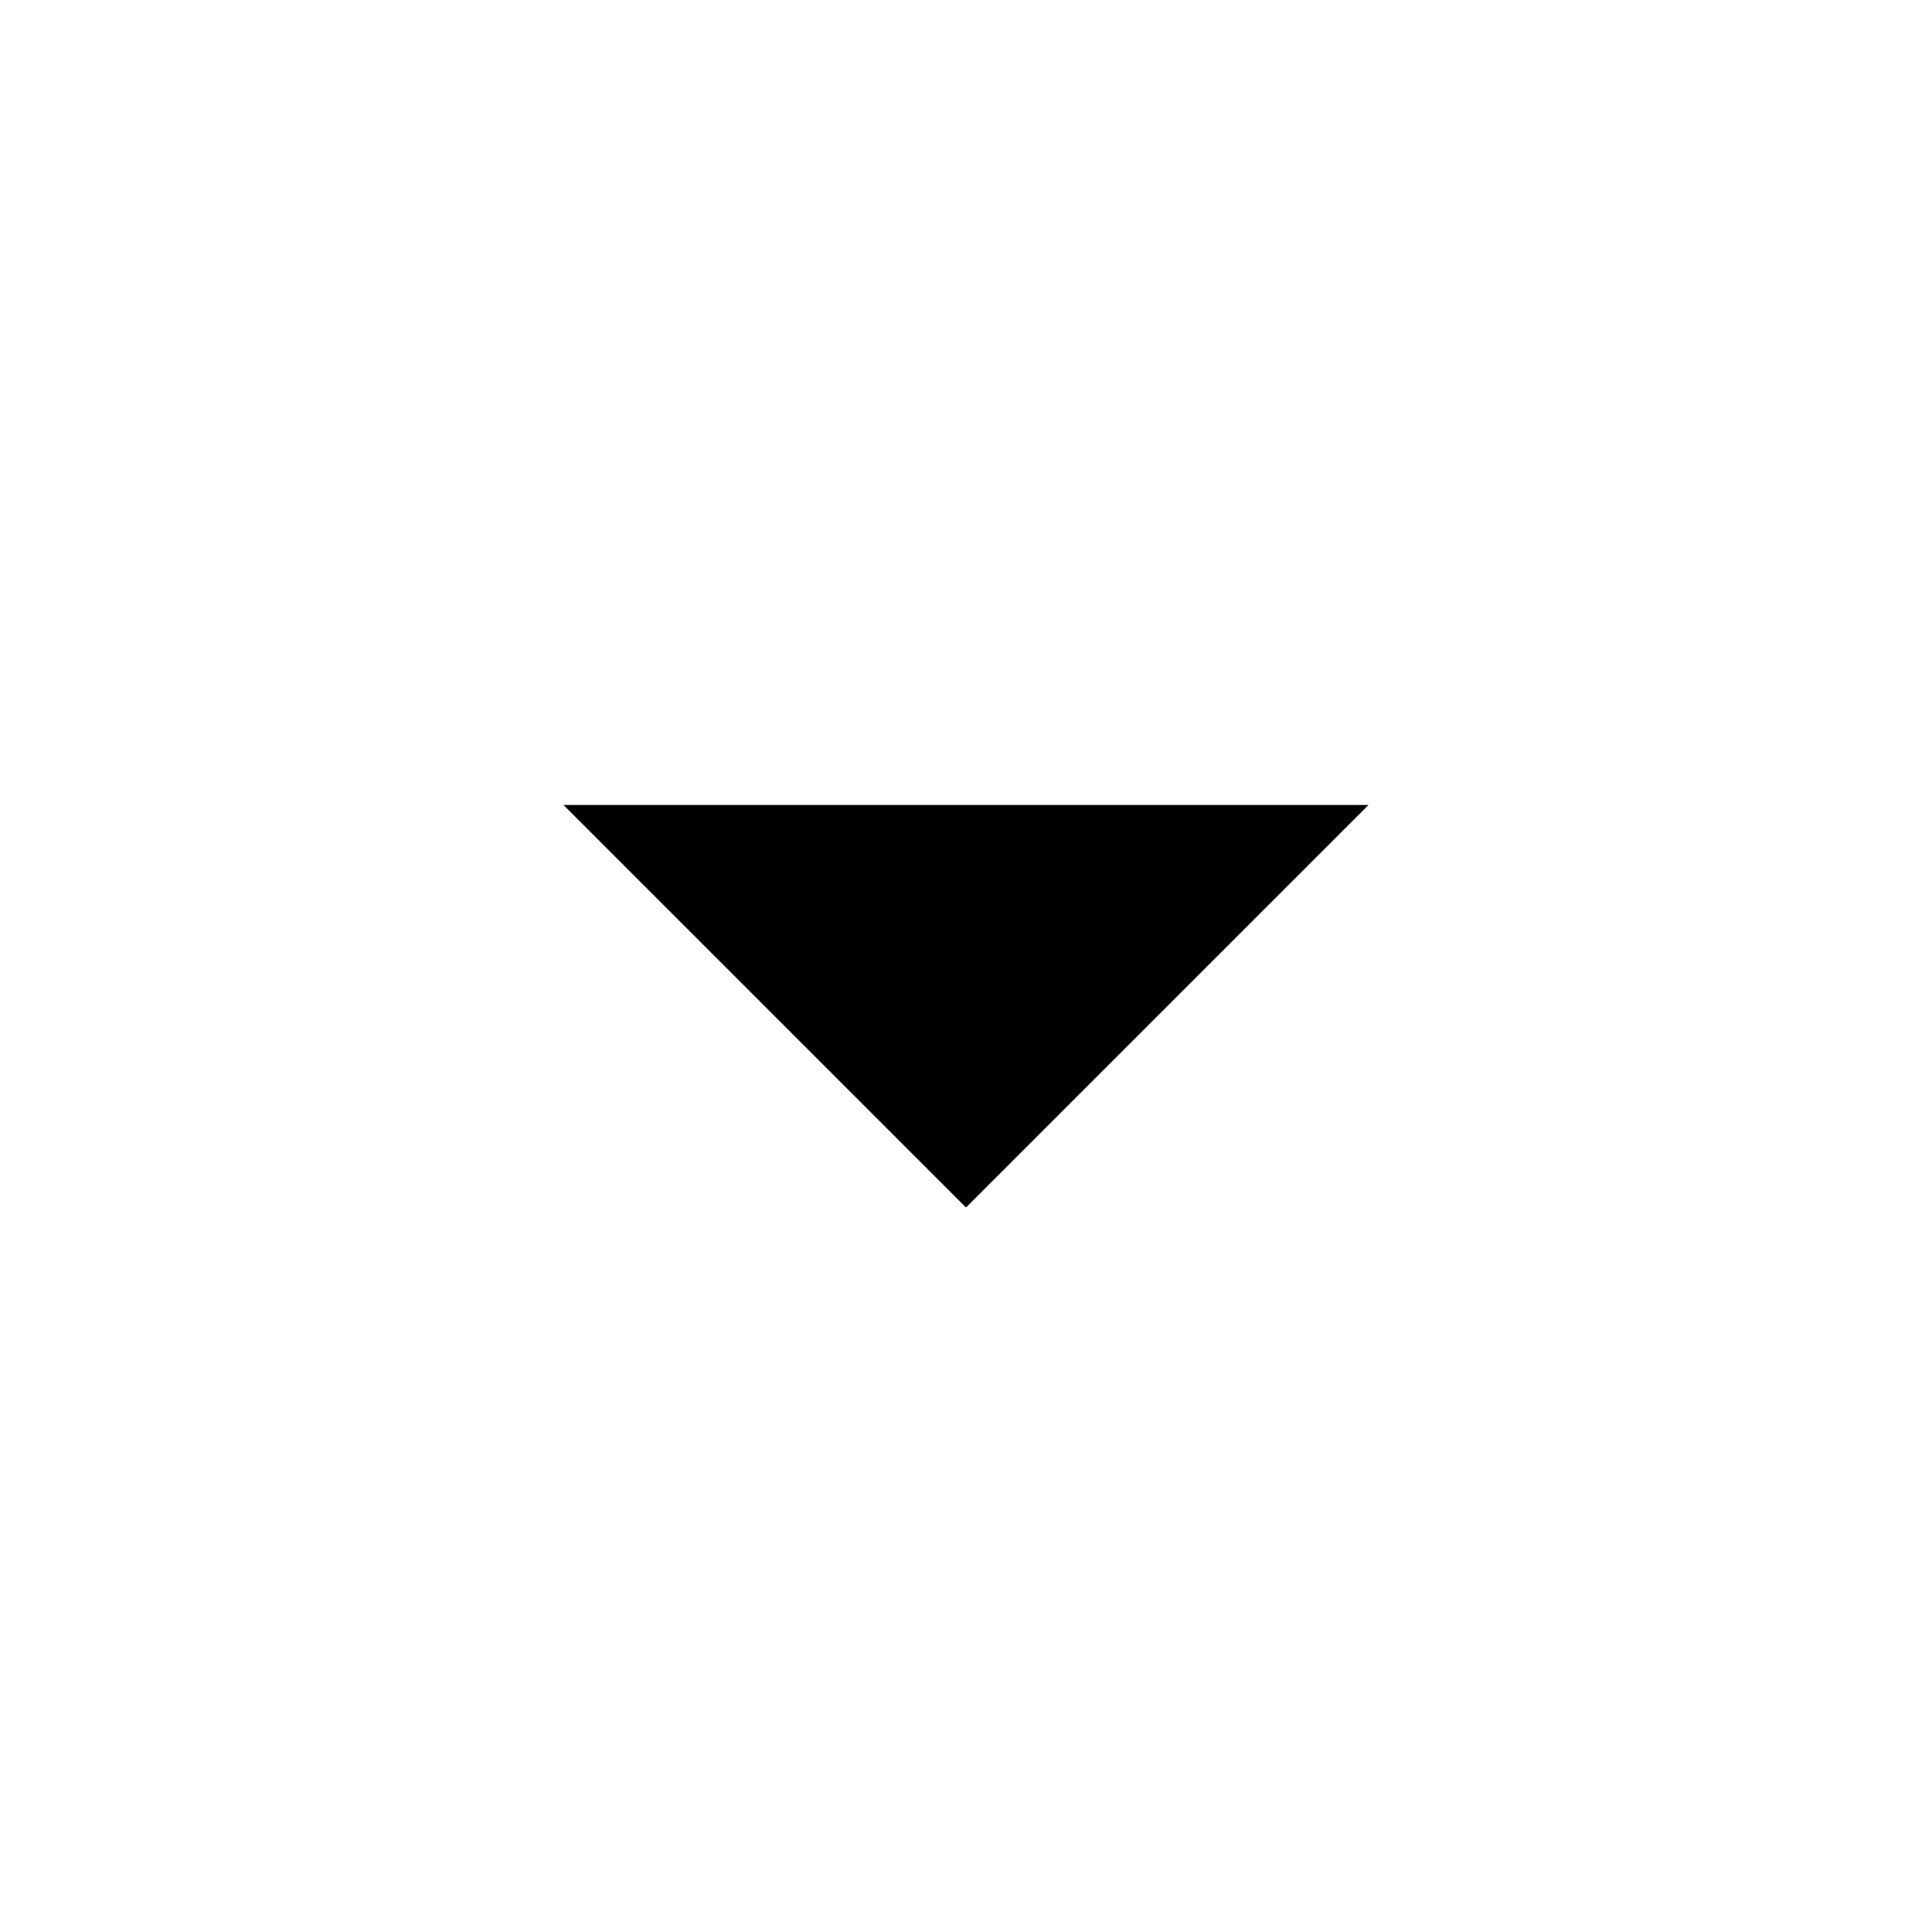
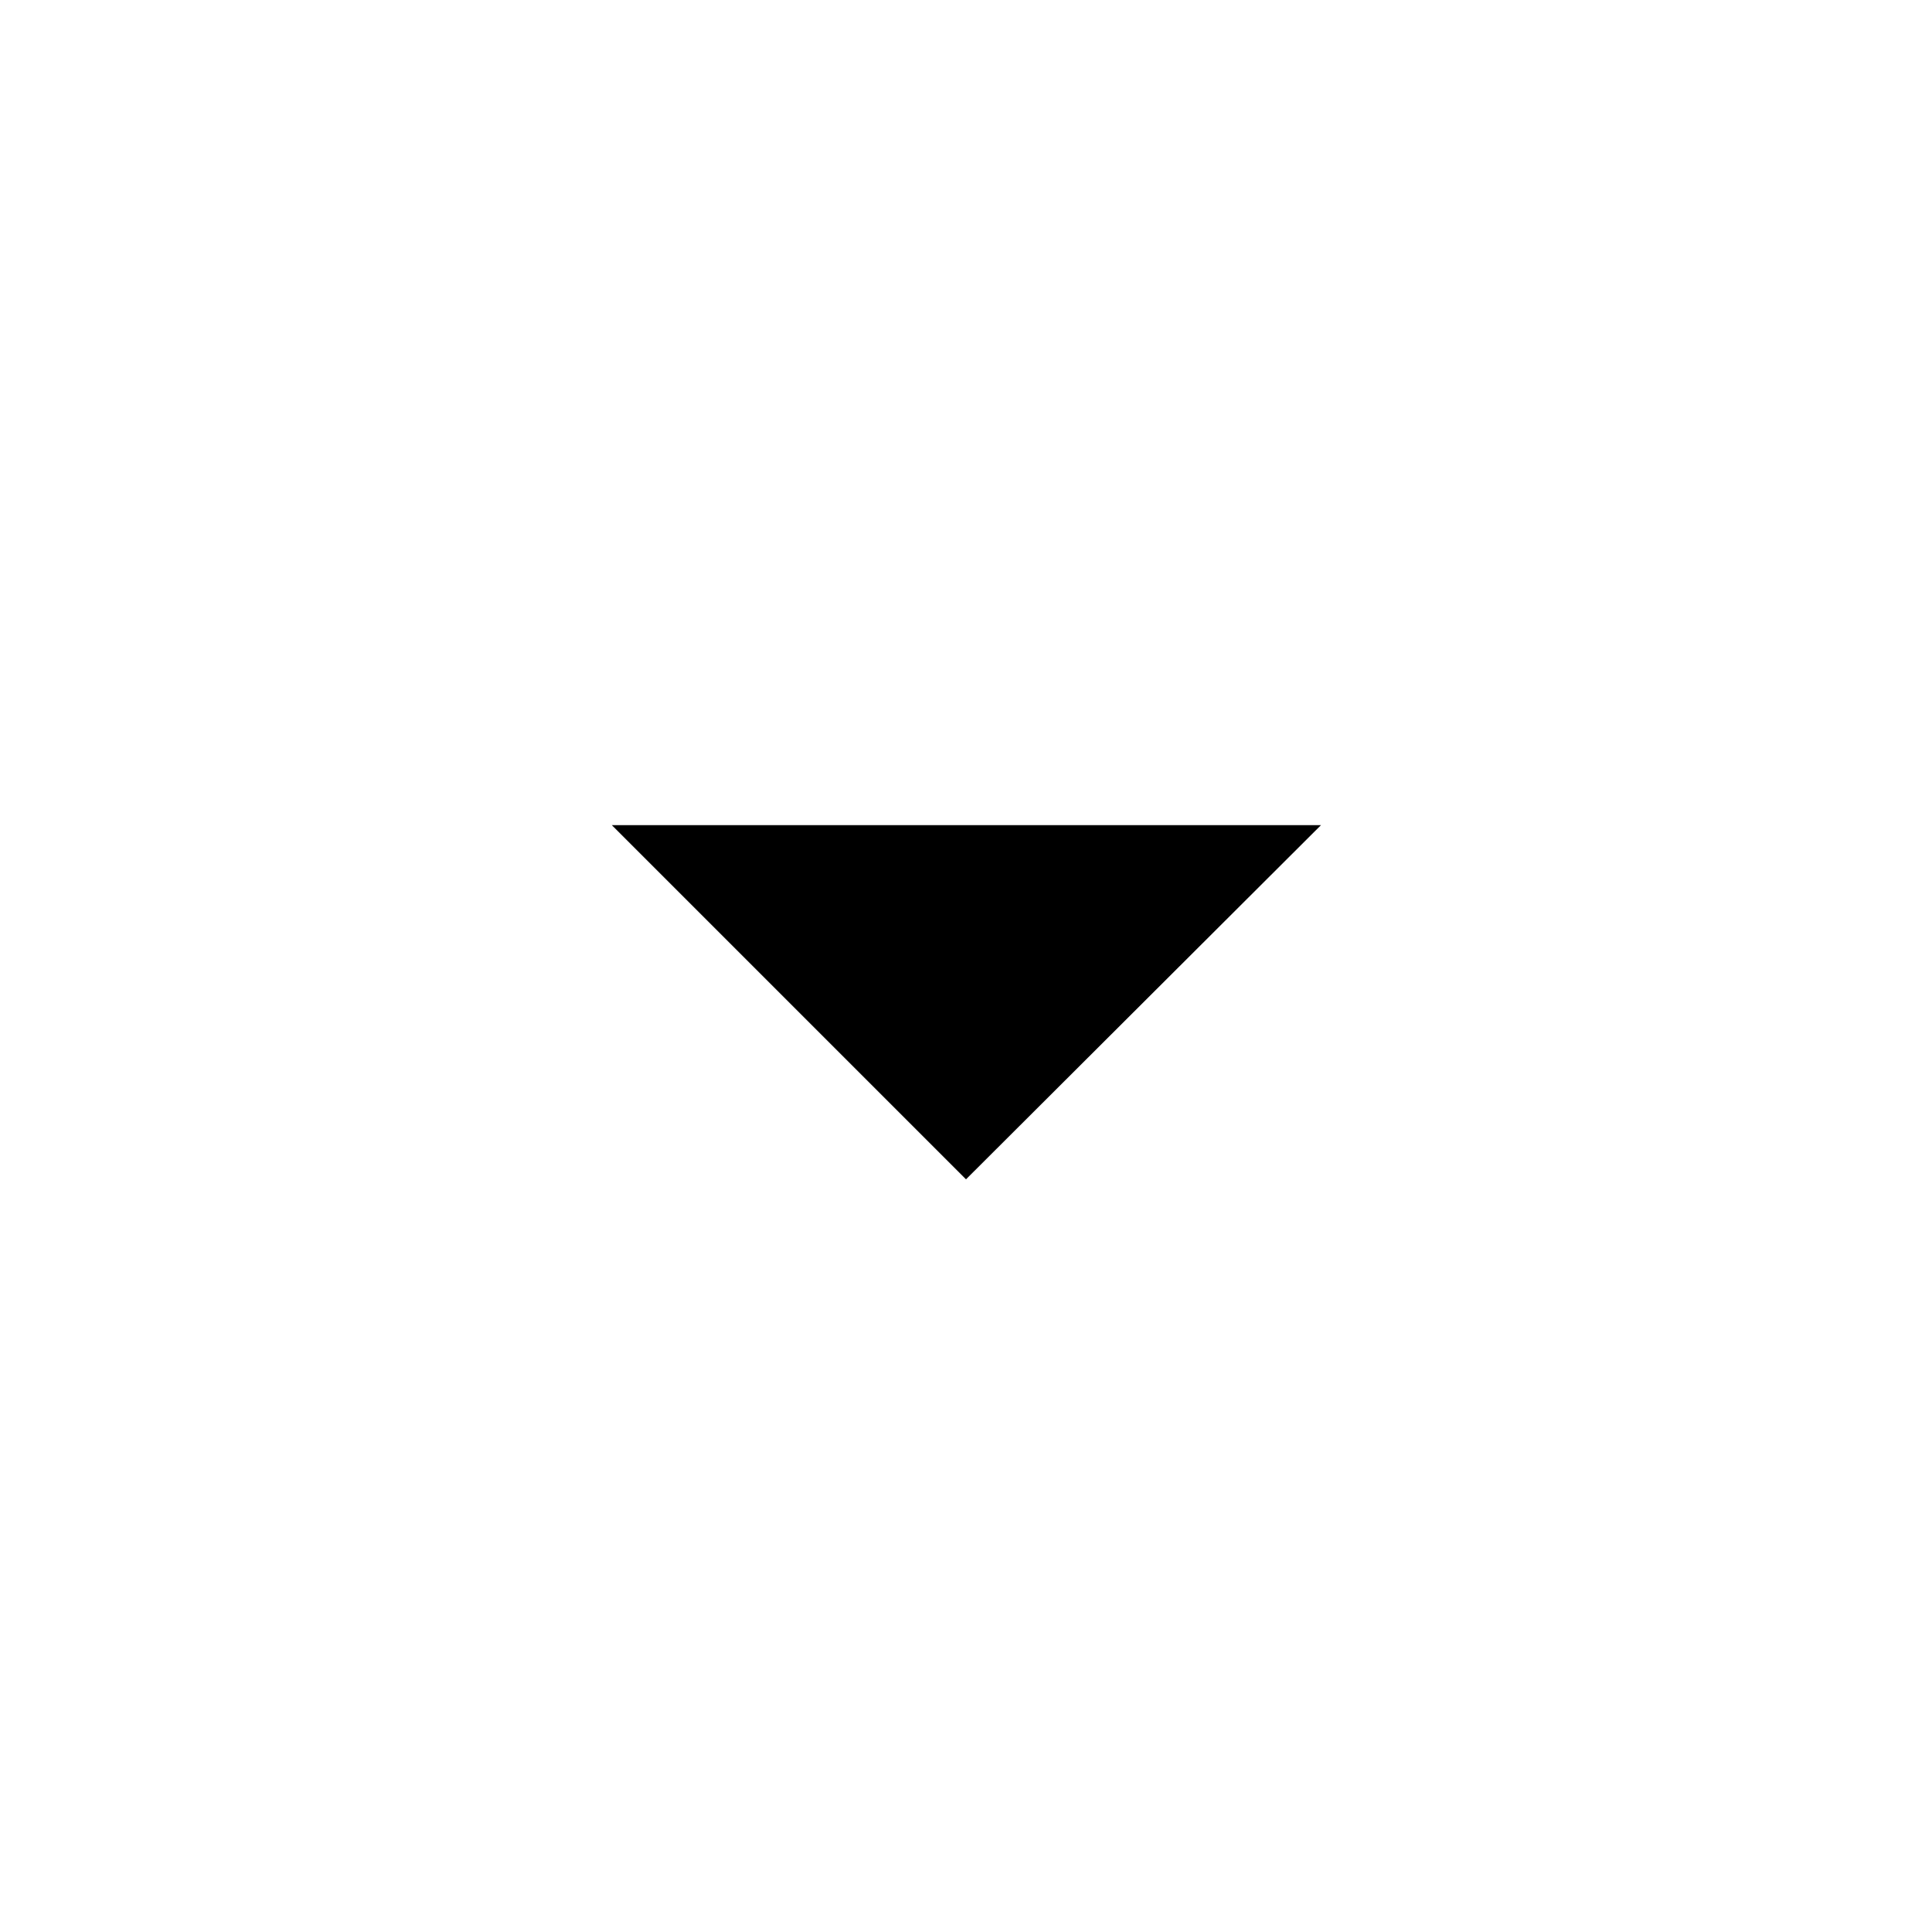
<svg xmlns="http://www.w3.org/2000/svg" viewBox="0 0 24 24" width="24" height="24" fill="currentColor" data-icon="dropdown">
-   <path d="M12 15L7 10h10L12 15Z" />
+   <path d="M12 14.65L7.6 10.25h8.81L12 14.65Z" />
</svg>
